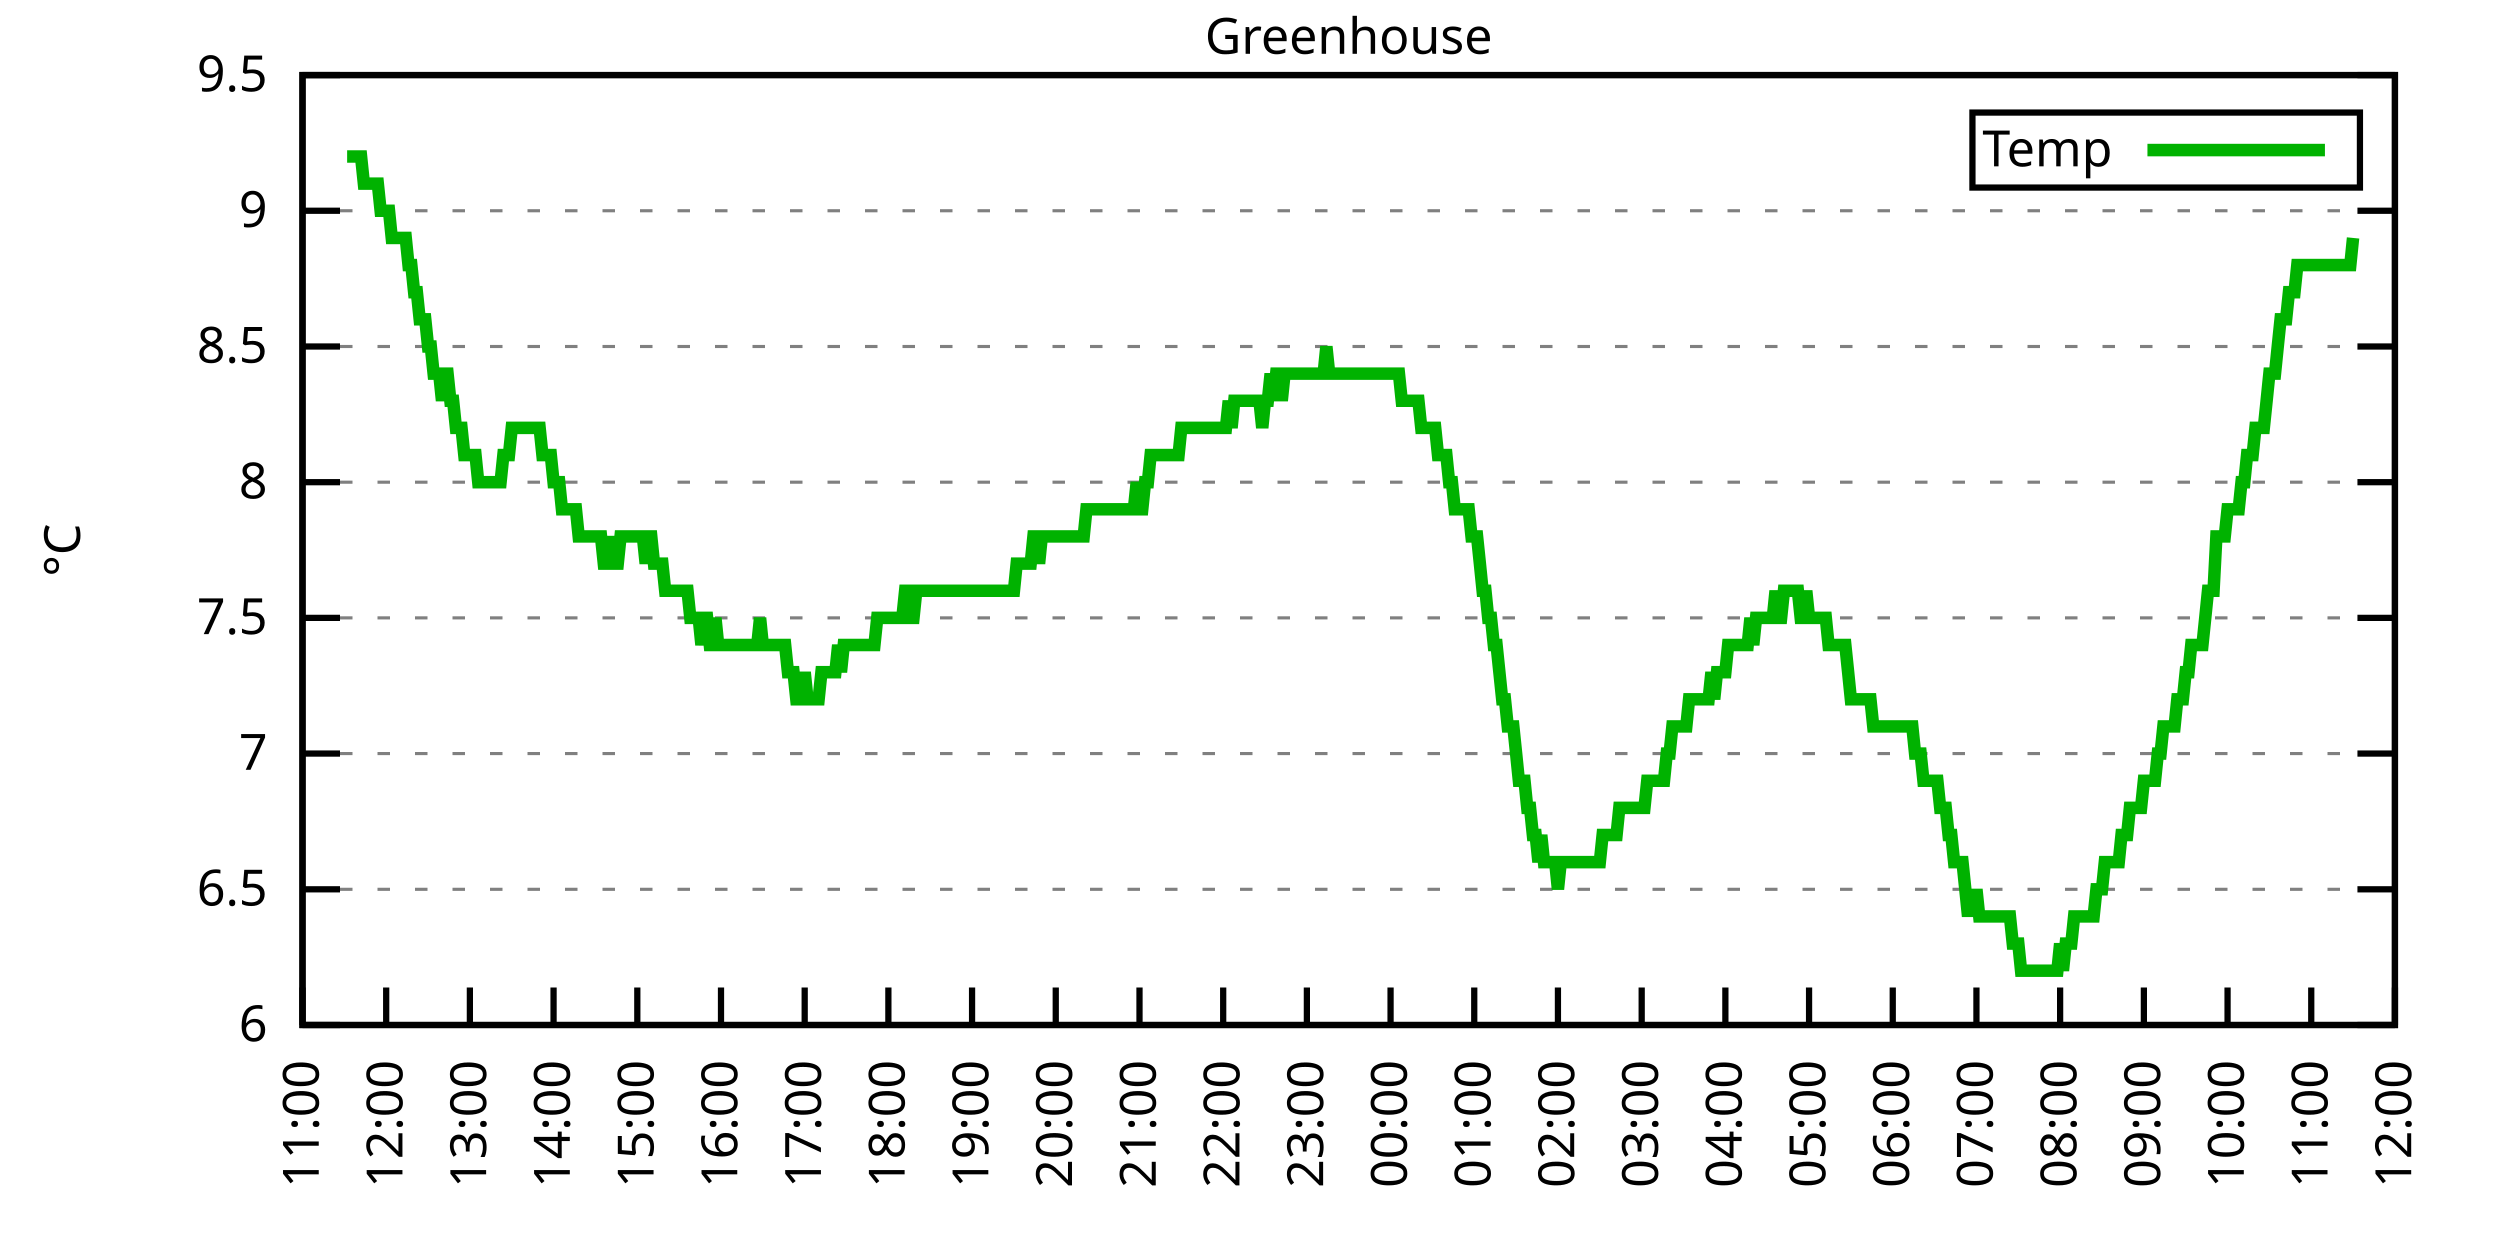
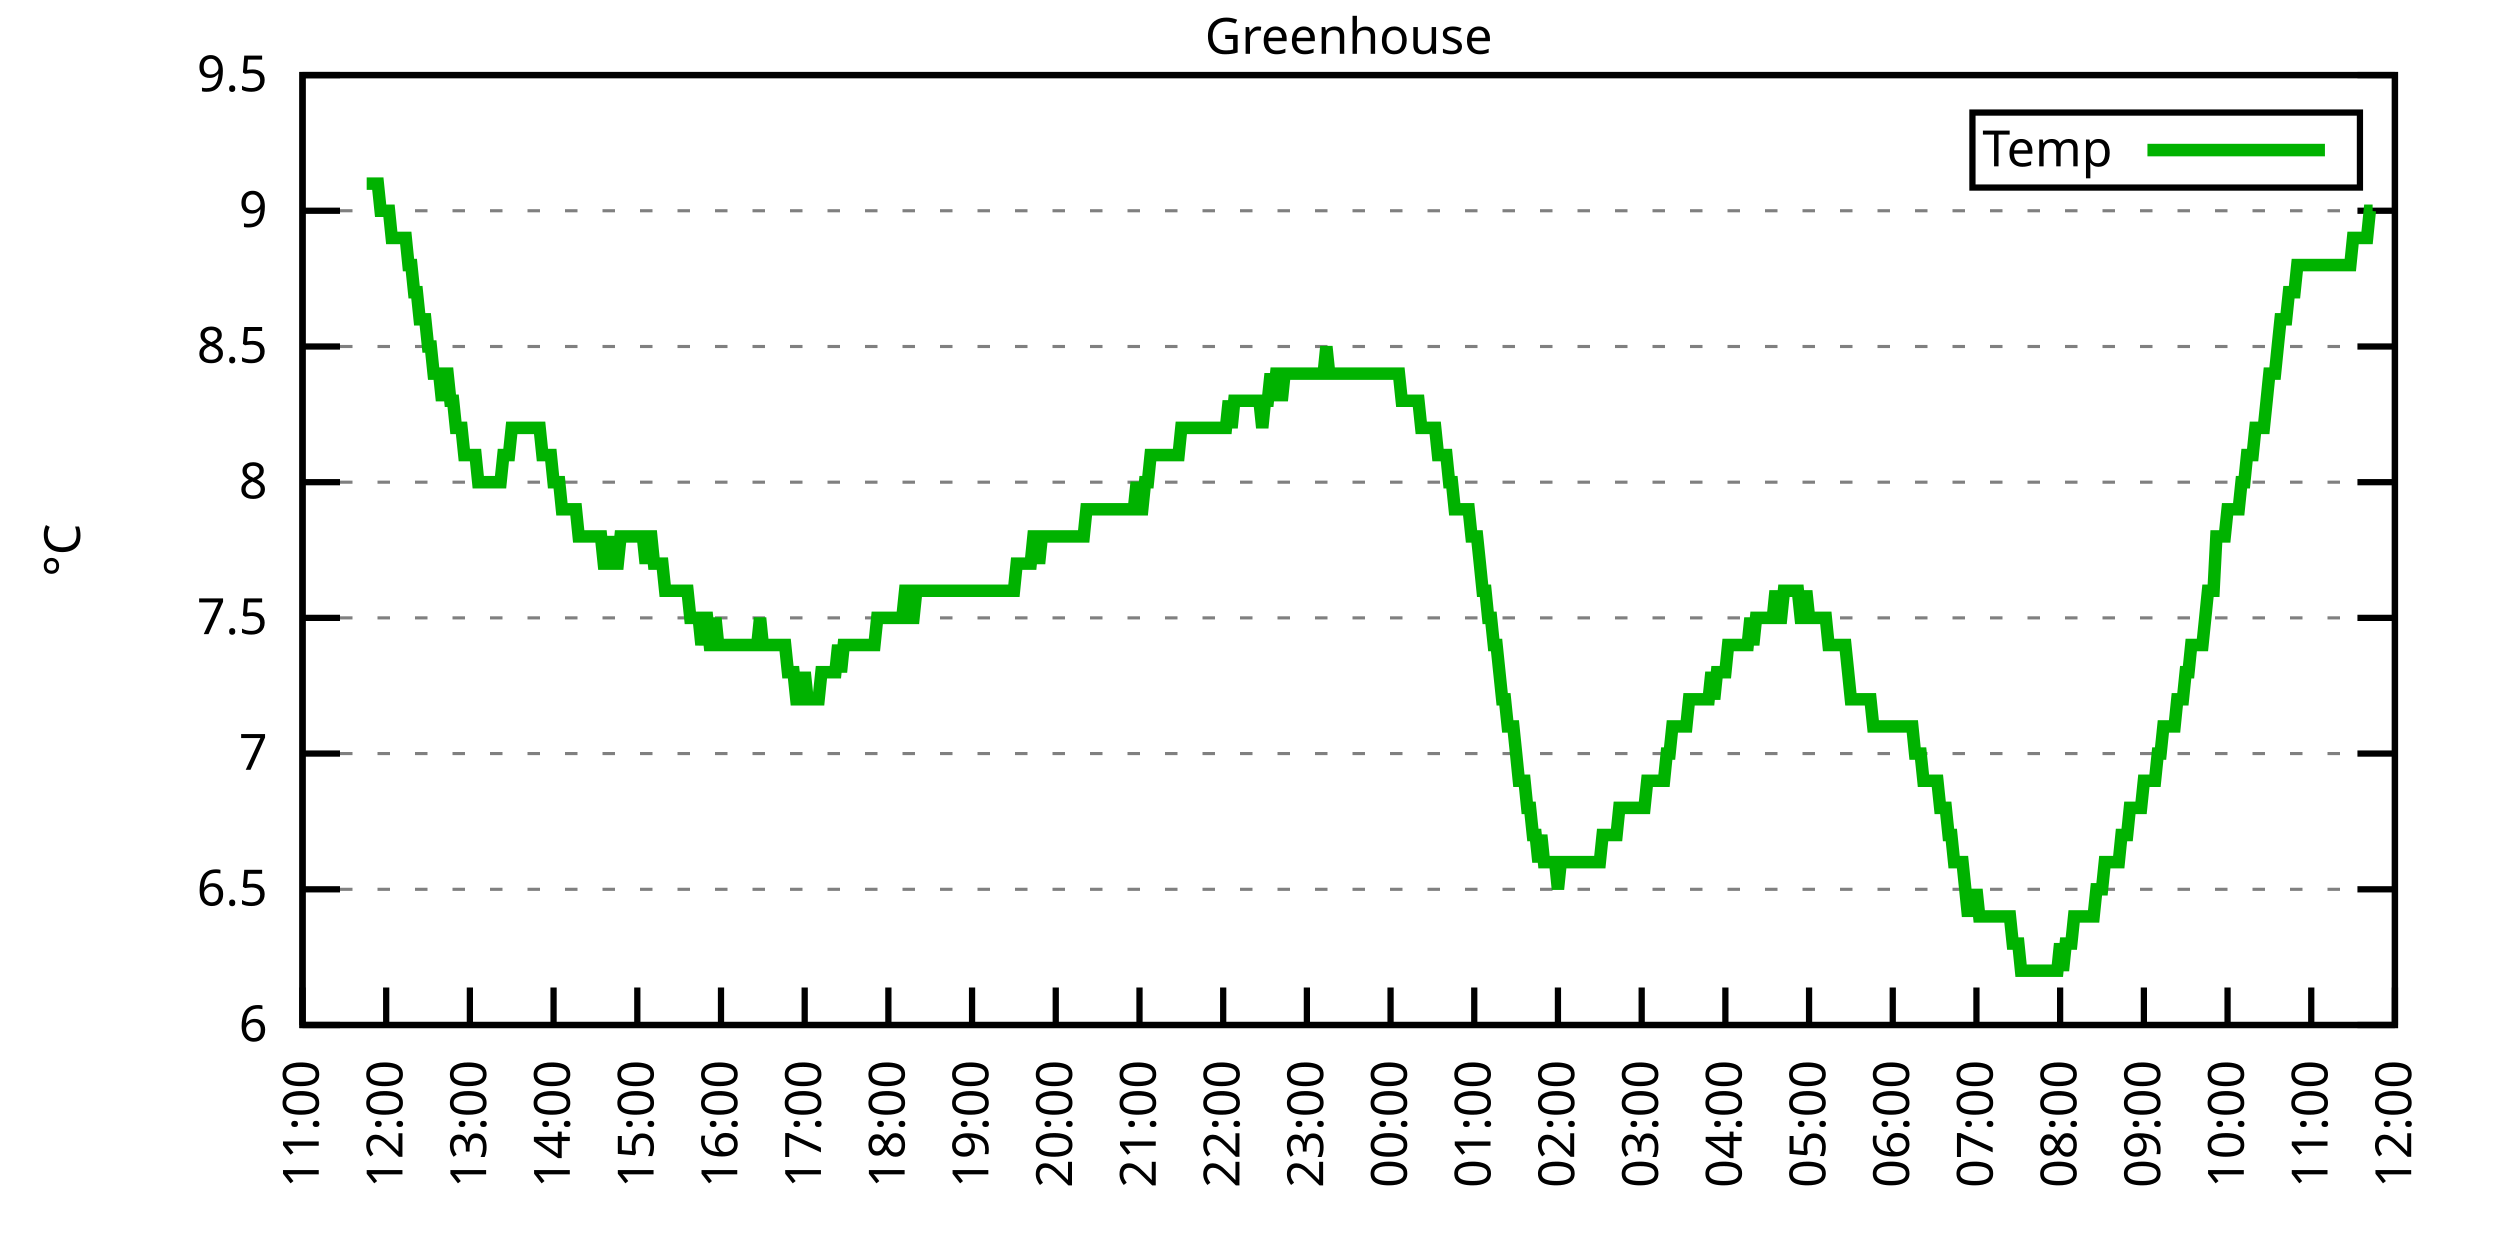
<svg xmlns="http://www.w3.org/2000/svg" xmlns:xlink="http://www.w3.org/1999/xlink" width="400" height="200" viewBox="0 0 400 200">
  <g id="gnuplot_canvas">
    <rect x="0" y="0" width="400" height="200" fill="none" />
    <defs>
      <circle id="gpDot" r="0.5" stroke-width="0.5" stroke="currentColor" />
      <path id="gpPt0" stroke-width="0.333" stroke="currentColor" d="M-1,0 h2 M0,-1 v2" />
      <path id="gpPt1" stroke-width="0.333" stroke="currentColor" d="M-1,-1 L1,1 M1,-1 L-1,1" />
      <path id="gpPt2" stroke-width="0.333" stroke="currentColor" d="M-1,0 L1,0 M0,-1 L0,1 M-1,-1 L1,1 M-1,1 L1,-1" />
      <rect id="gpPt3" stroke-width="0.333" stroke="currentColor" x="-1" y="-1" width="2" height="2" />
      <rect id="gpPt4" stroke-width="0.333" stroke="currentColor" fill="currentColor" x="-1" y="-1" width="2" height="2" />
      <circle id="gpPt5" stroke-width="0.333" stroke="currentColor" cx="0" cy="0" r="1" />
      <use xlink:href="#gpPt5" id="gpPt6" fill="currentColor" stroke="none" />
      <path id="gpPt7" stroke-width="0.333" stroke="currentColor" d="M0,-1.33 L-1.33,0.67 L1.33,0.67 z" />
      <use xlink:href="#gpPt7" id="gpPt8" fill="currentColor" stroke="none" />
      <use xlink:href="#gpPt7" id="gpPt9" stroke="currentColor" transform="rotate(180)" />
      <use xlink:href="#gpPt9" id="gpPt10" fill="currentColor" stroke="none" />
      <use xlink:href="#gpPt3" id="gpPt11" stroke="currentColor" transform="rotate(45)" />
      <use xlink:href="#gpPt11" id="gpPt12" fill="currentColor" stroke="none" />
      <path id="gpPt13" stroke-width="0.333" stroke="currentColor" d="M0,1.330 L1.265,0.411 L0.782,-1.067 L-0.782,-1.076 L-1.265,0.411 z" />
      <use xlink:href="#gpPt13" id="gpPt14" fill="currentColor" stroke="none" />
      <filter id="textbox" filterUnits="objectBoundingBox" x="0" y="0" height="1" width="1">
        <feFlood flood-color="white" flood-opacity="1" result="bgnd" />
        <feComposite in="SourceGraphic" in2="bgnd" operator="atop" />
      </filter>
      <filter id="greybox" filterUnits="objectBoundingBox" x="0" y="0" height="1" width="1">
        <feFlood flood-color="lightgrey" flood-opacity="1" result="grey" />
        <feComposite in="SourceGraphic" in2="grey" operator="atop" />
      </filter>
    </defs>
    <g fill="none" color="white" stroke="currentColor" stroke-width="1.00" stroke-linecap="butt" stroke-linejoin="miter">
</g>
    <g fill="none" color="black" stroke="currentColor" stroke-width="1.00" stroke-linecap="butt" stroke-linejoin="miter">
      <g stroke="none" shape-rendering="crispEdges">
        <polygon fill="rgb(255, 255, 255)" points="48.40,164.00 383.18,164.00 383.18,12.02 48.40,12.02 " />
      </g>
    </g>
    <g fill="none" color="black" stroke="currentColor" stroke-width="1.00" stroke-linecap="butt" stroke-linejoin="miter">
</g>
    <g fill="none" color="black" stroke="black" stroke-width="0.50" stroke-linecap="butt" stroke-linejoin="miter">
</g>
    <g fill="none" color="gray" stroke="currentColor" stroke-width="0.50" stroke-linecap="butt" stroke-linejoin="miter">
      <path stroke="gray" stroke-dasharray="2,4" class="gridline" d="M48.40,164.00 L383.19,164.00  " />
    </g>
    <g fill="none" color="gray" stroke="gray" stroke-width="1.00" stroke-linecap="butt" stroke-linejoin="miter">
</g>
    <g fill="none" color="black" stroke="currentColor" stroke-width="1.00" stroke-linecap="butt" stroke-linejoin="miter">
      <path stroke="black" d="M48.40,164.00 L54.40,164.00 M383.19,164.00 L377.19,164.00  " />
      <g transform="translate(42.80,166.60)" stroke="none" fill="black" font-family="Sans" font-size="8.00" text-anchor="end">
        <text>
          <tspan font-family="Sans"> 6</tspan>
        </text>
      </g>
    </g>
    <g fill="none" color="black" stroke="currentColor" stroke-width="1.00" stroke-linecap="butt" stroke-linejoin="miter">
</g>
    <g fill="none" color="black" stroke="black" stroke-width="0.50" stroke-linecap="butt" stroke-linejoin="miter">
</g>
    <g fill="none" color="gray" stroke="currentColor" stroke-width="0.50" stroke-linecap="butt" stroke-linejoin="miter">
      <path stroke="gray" stroke-dasharray="2,4" class="gridline" d="M48.40,142.29 L383.19,142.29  " />
    </g>
    <g fill="none" color="gray" stroke="gray" stroke-width="1.00" stroke-linecap="butt" stroke-linejoin="miter">
</g>
    <g fill="none" color="black" stroke="currentColor" stroke-width="1.00" stroke-linecap="butt" stroke-linejoin="miter">
      <path stroke="black" d="M48.40,142.29 L54.40,142.29 M383.19,142.29 L377.19,142.29  " />
      <g transform="translate(42.80,144.89)" stroke="none" fill="black" font-family="Sans" font-size="8.00" text-anchor="end">
        <text>
          <tspan font-family="Sans"> 6.5</tspan>
        </text>
      </g>
    </g>
    <g fill="none" color="black" stroke="currentColor" stroke-width="1.00" stroke-linecap="butt" stroke-linejoin="miter">
</g>
    <g fill="none" color="black" stroke="black" stroke-width="0.50" stroke-linecap="butt" stroke-linejoin="miter">
</g>
    <g fill="none" color="gray" stroke="currentColor" stroke-width="0.50" stroke-linecap="butt" stroke-linejoin="miter">
      <path stroke="gray" stroke-dasharray="2,4" class="gridline" d="M48.40,120.57 L383.19,120.57  " />
    </g>
    <g fill="none" color="gray" stroke="gray" stroke-width="1.00" stroke-linecap="butt" stroke-linejoin="miter">
</g>
    <g fill="none" color="black" stroke="currentColor" stroke-width="1.00" stroke-linecap="butt" stroke-linejoin="miter">
      <path stroke="black" d="M48.40,120.57 L54.40,120.57 M383.19,120.57 L377.19,120.57  " />
      <g transform="translate(42.80,123.17)" stroke="none" fill="black" font-family="Sans" font-size="8.00" text-anchor="end">
        <text>
          <tspan font-family="Sans"> 7</tspan>
        </text>
      </g>
    </g>
    <g fill="none" color="black" stroke="currentColor" stroke-width="1.00" stroke-linecap="butt" stroke-linejoin="miter">
</g>
    <g fill="none" color="black" stroke="black" stroke-width="0.50" stroke-linecap="butt" stroke-linejoin="miter">
</g>
    <g fill="none" color="gray" stroke="currentColor" stroke-width="0.50" stroke-linecap="butt" stroke-linejoin="miter">
      <path stroke="gray" stroke-dasharray="2,4" class="gridline" d="M48.40,98.86 L383.19,98.86  " />
    </g>
    <g fill="none" color="gray" stroke="gray" stroke-width="1.00" stroke-linecap="butt" stroke-linejoin="miter">
</g>
    <g fill="none" color="black" stroke="currentColor" stroke-width="1.00" stroke-linecap="butt" stroke-linejoin="miter">
      <path stroke="black" d="M48.40,98.86 L54.40,98.86 M383.19,98.86 L377.19,98.86  " />
      <g transform="translate(42.80,101.46)" stroke="none" fill="black" font-family="Sans" font-size="8.00" text-anchor="end">
        <text>
          <tspan font-family="Sans"> 7.5</tspan>
        </text>
      </g>
    </g>
    <g fill="none" color="black" stroke="currentColor" stroke-width="1.00" stroke-linecap="butt" stroke-linejoin="miter">
</g>
    <g fill="none" color="black" stroke="black" stroke-width="0.50" stroke-linecap="butt" stroke-linejoin="miter">
</g>
    <g fill="none" color="gray" stroke="currentColor" stroke-width="0.50" stroke-linecap="butt" stroke-linejoin="miter">
      <path stroke="gray" stroke-dasharray="2,4" class="gridline" d="M48.40,77.15 L383.19,77.15  " />
    </g>
    <g fill="none" color="gray" stroke="gray" stroke-width="1.00" stroke-linecap="butt" stroke-linejoin="miter">
</g>
    <g fill="none" color="black" stroke="currentColor" stroke-width="1.00" stroke-linecap="butt" stroke-linejoin="miter">
      <path stroke="black" d="M48.40,77.15 L54.40,77.15 M383.19,77.15 L377.19,77.15  " />
      <g transform="translate(42.80,79.75)" stroke="none" fill="black" font-family="Sans" font-size="8.00" text-anchor="end">
        <text>
          <tspan font-family="Sans"> 8</tspan>
        </text>
      </g>
    </g>
    <g fill="none" color="black" stroke="currentColor" stroke-width="1.00" stroke-linecap="butt" stroke-linejoin="miter">
</g>
    <g fill="none" color="black" stroke="black" stroke-width="0.50" stroke-linecap="butt" stroke-linejoin="miter">
</g>
    <g fill="none" color="gray" stroke="currentColor" stroke-width="0.50" stroke-linecap="butt" stroke-linejoin="miter">
      <path stroke="gray" stroke-dasharray="2,4" class="gridline" d="M48.40,55.44 L383.19,55.44  " />
    </g>
    <g fill="none" color="gray" stroke="gray" stroke-width="1.00" stroke-linecap="butt" stroke-linejoin="miter">
</g>
    <g fill="none" color="black" stroke="currentColor" stroke-width="1.00" stroke-linecap="butt" stroke-linejoin="miter">
      <path stroke="black" d="M48.40,55.44 L54.40,55.44 M383.19,55.44 L377.19,55.44  " />
      <g transform="translate(42.80,58.04)" stroke="none" fill="black" font-family="Sans" font-size="8.00" text-anchor="end">
        <text>
          <tspan font-family="Sans"> 8.5</tspan>
        </text>
      </g>
    </g>
    <g fill="none" color="black" stroke="currentColor" stroke-width="1.00" stroke-linecap="butt" stroke-linejoin="miter">
</g>
    <g fill="none" color="black" stroke="black" stroke-width="0.50" stroke-linecap="butt" stroke-linejoin="miter">
</g>
    <g fill="none" color="gray" stroke="currentColor" stroke-width="0.50" stroke-linecap="butt" stroke-linejoin="miter">
      <path stroke="gray" stroke-dasharray="2,4" class="gridline" d="M48.40,33.72 L383.19,33.72  " />
    </g>
    <g fill="none" color="gray" stroke="gray" stroke-width="1.00" stroke-linecap="butt" stroke-linejoin="miter">
</g>
    <g fill="none" color="black" stroke="currentColor" stroke-width="1.00" stroke-linecap="butt" stroke-linejoin="miter">
      <path stroke="black" d="M48.40,33.72 L54.40,33.72 M383.19,33.72 L377.19,33.72  " />
      <g transform="translate(42.80,36.32)" stroke="none" fill="black" font-family="Sans" font-size="8.00" text-anchor="end">
        <text>
          <tspan font-family="Sans"> 9</tspan>
        </text>
      </g>
    </g>
    <g fill="none" color="black" stroke="currentColor" stroke-width="1.00" stroke-linecap="butt" stroke-linejoin="miter">
</g>
    <g fill="none" color="black" stroke="black" stroke-width="0.50" stroke-linecap="butt" stroke-linejoin="miter">
</g>
    <g fill="none" color="gray" stroke="currentColor" stroke-width="0.50" stroke-linecap="butt" stroke-linejoin="miter">
      <path stroke="gray" stroke-dasharray="2,4" class="gridline" d="M48.40,12.01 L383.19,12.01  " />
    </g>
    <g fill="none" color="gray" stroke="gray" stroke-width="1.00" stroke-linecap="butt" stroke-linejoin="miter">
</g>
    <g fill="none" color="black" stroke="currentColor" stroke-width="1.00" stroke-linecap="butt" stroke-linejoin="miter">
      <path stroke="black" d="M48.40,12.01 L54.40,12.01 M383.19,12.01 L377.19,12.01  " />
      <g transform="translate(42.80,14.61)" stroke="none" fill="black" font-family="Sans" font-size="8.00" text-anchor="end">
        <text>
          <tspan font-family="Sans"> 9.5</tspan>
        </text>
      </g>
    </g>
    <g fill="none" color="black" stroke="currentColor" stroke-width="1.00" stroke-linecap="butt" stroke-linejoin="miter">
      <path stroke="black" d="M48.40,164.00 L48.40,158.00  " />
      <g transform="translate(51.00,169.60) rotate(270.00)" stroke="none" fill="black" font-family="Sans" font-size="8.00" text-anchor="end">
        <text>
          <tspan font-family="Sans">11:00</tspan>
        </text>
      </g>
    </g>
    <g fill="none" color="black" stroke="currentColor" stroke-width="1.00" stroke-linecap="butt" stroke-linejoin="miter">
      <path stroke="black" d="M61.79,164.00 L61.79,158.00  " />
      <g transform="translate(64.39,169.60) rotate(270.00)" stroke="none" fill="black" font-family="Sans" font-size="8.00" text-anchor="end">
        <text>
          <tspan font-family="Sans">12:00</tspan>
        </text>
      </g>
    </g>
    <g fill="none" color="black" stroke="currentColor" stroke-width="1.00" stroke-linecap="butt" stroke-linejoin="miter">
      <path stroke="black" d="M75.18,164.00 L75.18,158.00  " />
      <g transform="translate(77.78,169.60) rotate(270.00)" stroke="none" fill="black" font-family="Sans" font-size="8.00" text-anchor="end">
        <text>
          <tspan font-family="Sans">13:00</tspan>
        </text>
      </g>
    </g>
    <g fill="none" color="black" stroke="currentColor" stroke-width="1.00" stroke-linecap="butt" stroke-linejoin="miter">
      <path stroke="black" d="M88.57,164.00 L88.57,158.00  " />
      <g transform="translate(91.17,169.60) rotate(270.00)" stroke="none" fill="black" font-family="Sans" font-size="8.00" text-anchor="end">
        <text>
          <tspan font-family="Sans">14:00</tspan>
        </text>
      </g>
    </g>
    <g fill="none" color="black" stroke="currentColor" stroke-width="1.00" stroke-linecap="butt" stroke-linejoin="miter">
      <path stroke="black" d="M101.97,164.00 L101.97,158.00  " />
      <g transform="translate(104.57,169.60) rotate(270.00)" stroke="none" fill="black" font-family="Sans" font-size="8.00" text-anchor="end">
        <text>
          <tspan font-family="Sans">15:00</tspan>
        </text>
      </g>
    </g>
    <g fill="none" color="black" stroke="currentColor" stroke-width="1.00" stroke-linecap="butt" stroke-linejoin="miter">
      <path stroke="black" d="M115.36,164.00 L115.36,158.00  " />
      <g transform="translate(117.96,169.60) rotate(270.00)" stroke="none" fill="black" font-family="Sans" font-size="8.00" text-anchor="end">
        <text>
          <tspan font-family="Sans">16:00</tspan>
        </text>
      </g>
    </g>
    <g fill="none" color="black" stroke="currentColor" stroke-width="1.00" stroke-linecap="butt" stroke-linejoin="miter">
      <path stroke="black" d="M128.75,164.00 L128.75,158.00  " />
      <g transform="translate(131.35,169.60) rotate(270.00)" stroke="none" fill="black" font-family="Sans" font-size="8.00" text-anchor="end">
        <text>
          <tspan font-family="Sans">17:00</tspan>
        </text>
      </g>
    </g>
    <g fill="none" color="black" stroke="currentColor" stroke-width="1.00" stroke-linecap="butt" stroke-linejoin="miter">
      <path stroke="black" d="M142.14,164.00 L142.14,158.00  " />
      <g transform="translate(144.74,169.60) rotate(270.00)" stroke="none" fill="black" font-family="Sans" font-size="8.00" text-anchor="end">
        <text>
          <tspan font-family="Sans">18:00</tspan>
        </text>
      </g>
    </g>
    <g fill="none" color="black" stroke="currentColor" stroke-width="1.00" stroke-linecap="butt" stroke-linejoin="miter">
      <path stroke="black" d="M155.53,164.00 L155.53,158.00  " />
      <g transform="translate(158.13,169.60) rotate(270.00)" stroke="none" fill="black" font-family="Sans" font-size="8.00" text-anchor="end">
        <text>
          <tspan font-family="Sans">19:00</tspan>
        </text>
      </g>
    </g>
    <g fill="none" color="black" stroke="currentColor" stroke-width="1.00" stroke-linecap="butt" stroke-linejoin="miter">
      <path stroke="black" d="M168.92,164.00 L168.92,158.00  " />
      <g transform="translate(171.52,169.60) rotate(270.00)" stroke="none" fill="black" font-family="Sans" font-size="8.00" text-anchor="end">
        <text>
          <tspan font-family="Sans">20:00</tspan>
        </text>
      </g>
    </g>
    <g fill="none" color="black" stroke="currentColor" stroke-width="1.00" stroke-linecap="butt" stroke-linejoin="miter">
      <path stroke="black" d="M182.32,164.00 L182.32,158.00  " />
      <g transform="translate(184.92,169.60) rotate(270.00)" stroke="none" fill="black" font-family="Sans" font-size="8.00" text-anchor="end">
        <text>
          <tspan font-family="Sans">21:00</tspan>
        </text>
      </g>
    </g>
    <g fill="none" color="black" stroke="currentColor" stroke-width="1.00" stroke-linecap="butt" stroke-linejoin="miter">
      <path stroke="black" d="M195.71,164.00 L195.71,158.00  " />
      <g transform="translate(198.31,169.60) rotate(270.00)" stroke="none" fill="black" font-family="Sans" font-size="8.00" text-anchor="end">
        <text>
          <tspan font-family="Sans">22:00</tspan>
        </text>
      </g>
    </g>
    <g fill="none" color="black" stroke="currentColor" stroke-width="1.00" stroke-linecap="butt" stroke-linejoin="miter">
      <path stroke="black" d="M209.10,164.00 L209.10,158.00  " />
      <g transform="translate(211.70,169.60) rotate(270.00)" stroke="none" fill="black" font-family="Sans" font-size="8.00" text-anchor="end">
        <text>
          <tspan font-family="Sans">23:00</tspan>
        </text>
      </g>
    </g>
    <g fill="none" color="black" stroke="currentColor" stroke-width="1.00" stroke-linecap="butt" stroke-linejoin="miter">
      <path stroke="black" d="M222.49,164.00 L222.49,158.00  " />
      <g transform="translate(225.09,169.60) rotate(270.00)" stroke="none" fill="black" font-family="Sans" font-size="8.00" text-anchor="end">
        <text>
          <tspan font-family="Sans">00:00</tspan>
        </text>
      </g>
    </g>
    <g fill="none" color="black" stroke="currentColor" stroke-width="1.00" stroke-linecap="butt" stroke-linejoin="miter">
      <path stroke="black" d="M235.88,164.00 L235.88,158.00  " />
      <g transform="translate(238.48,169.60) rotate(270.00)" stroke="none" fill="black" font-family="Sans" font-size="8.00" text-anchor="end">
        <text>
          <tspan font-family="Sans">01:00</tspan>
        </text>
      </g>
    </g>
    <g fill="none" color="black" stroke="currentColor" stroke-width="1.00" stroke-linecap="butt" stroke-linejoin="miter">
      <path stroke="black" d="M249.27,164.00 L249.27,158.00  " />
      <g transform="translate(251.87,169.60) rotate(270.00)" stroke="none" fill="black" font-family="Sans" font-size="8.00" text-anchor="end">
        <text>
          <tspan font-family="Sans">02:00</tspan>
        </text>
      </g>
    </g>
    <g fill="none" color="black" stroke="currentColor" stroke-width="1.00" stroke-linecap="butt" stroke-linejoin="miter">
      <path stroke="black" d="M262.67,164.00 L262.67,158.00  " />
      <g transform="translate(265.27,169.60) rotate(270.00)" stroke="none" fill="black" font-family="Sans" font-size="8.00" text-anchor="end">
        <text>
          <tspan font-family="Sans">03:00</tspan>
        </text>
      </g>
    </g>
    <g fill="none" color="black" stroke="currentColor" stroke-width="1.00" stroke-linecap="butt" stroke-linejoin="miter">
      <path stroke="black" d="M276.06,164.00 L276.06,158.00  " />
      <g transform="translate(278.66,169.60) rotate(270.00)" stroke="none" fill="black" font-family="Sans" font-size="8.00" text-anchor="end">
        <text>
          <tspan font-family="Sans">04:00</tspan>
        </text>
      </g>
    </g>
    <g fill="none" color="black" stroke="currentColor" stroke-width="1.00" stroke-linecap="butt" stroke-linejoin="miter">
      <path stroke="black" d="M289.45,164.00 L289.45,158.00  " />
      <g transform="translate(292.05,169.60) rotate(270.00)" stroke="none" fill="black" font-family="Sans" font-size="8.00" text-anchor="end">
        <text>
          <tspan font-family="Sans">05:00</tspan>
        </text>
      </g>
    </g>
    <g fill="none" color="black" stroke="currentColor" stroke-width="1.00" stroke-linecap="butt" stroke-linejoin="miter">
      <path stroke="black" d="M302.84,164.00 L302.84,158.00  " />
      <g transform="translate(305.44,169.60) rotate(270.00)" stroke="none" fill="black" font-family="Sans" font-size="8.00" text-anchor="end">
        <text>
          <tspan font-family="Sans">06:00</tspan>
        </text>
      </g>
    </g>
    <g fill="none" color="black" stroke="currentColor" stroke-width="1.00" stroke-linecap="butt" stroke-linejoin="miter">
      <path stroke="black" d="M316.23,164.00 L316.23,158.00  " />
      <g transform="translate(318.83,169.60) rotate(270.00)" stroke="none" fill="black" font-family="Sans" font-size="8.00" text-anchor="end">
        <text>
          <tspan font-family="Sans">07:00</tspan>
        </text>
      </g>
    </g>
    <g fill="none" color="black" stroke="currentColor" stroke-width="1.00" stroke-linecap="butt" stroke-linejoin="miter">
      <path stroke="black" d="M329.62,164.00 L329.62,158.00  " />
      <g transform="translate(332.22,169.60) rotate(270.00)" stroke="none" fill="black" font-family="Sans" font-size="8.00" text-anchor="end">
        <text>
          <tspan font-family="Sans">08:00</tspan>
        </text>
      </g>
    </g>
    <g fill="none" color="black" stroke="currentColor" stroke-width="1.00" stroke-linecap="butt" stroke-linejoin="miter">
      <path stroke="black" d="M343.02,164.00 L343.02,158.00  " />
      <g transform="translate(345.62,169.60) rotate(270.00)" stroke="none" fill="black" font-family="Sans" font-size="8.00" text-anchor="end">
        <text>
          <tspan font-family="Sans">09:00</tspan>
        </text>
      </g>
    </g>
    <g fill="none" color="black" stroke="currentColor" stroke-width="1.00" stroke-linecap="butt" stroke-linejoin="miter">
      <path stroke="black" d="M356.41,164.00 L356.41,158.00  " />
      <g transform="translate(359.01,169.60) rotate(270.00)" stroke="none" fill="black" font-family="Sans" font-size="8.00" text-anchor="end">
        <text>
          <tspan font-family="Sans">10:00</tspan>
        </text>
      </g>
    </g>
    <g fill="none" color="black" stroke="currentColor" stroke-width="1.00" stroke-linecap="butt" stroke-linejoin="miter">
      <path stroke="black" d="M369.80,164.00 L369.80,158.00  " />
      <g transform="translate(372.40,169.60) rotate(270.00)" stroke="none" fill="black" font-family="Sans" font-size="8.00" text-anchor="end">
        <text>
          <tspan font-family="Sans">11:00</tspan>
        </text>
      </g>
    </g>
    <g fill="none" color="black" stroke="currentColor" stroke-width="1.00" stroke-linecap="butt" stroke-linejoin="miter">
      <path stroke="black" d="M383.19,164.00 L383.19,158.00  " />
      <g transform="translate(385.79,169.60) rotate(270.00)" stroke="none" fill="black" font-family="Sans" font-size="8.00" text-anchor="end">
        <text>
          <tspan font-family="Sans">12:00</tspan>
        </text>
      </g>
    </g>
    <g fill="none" color="black" stroke="currentColor" stroke-width="1.00" stroke-linecap="butt" stroke-linejoin="miter">
</g>
    <g fill="none" color="black" stroke="currentColor" stroke-width="1.00" stroke-linecap="butt" stroke-linejoin="miter">
      <path stroke="black" d="M48.40,12.01 L48.40,164.00 L383.19,164.00 L383.19,12.01 L48.40,12.01 Z  " />
    </g>
    <g fill="none" color="black" stroke="currentColor" stroke-width="1.00" stroke-linecap="butt" stroke-linejoin="miter">
</g>
    <g fill="none" color="black" stroke="currentColor" stroke-width="1.00" stroke-linecap="butt" stroke-linejoin="miter">
      <path stroke="black" d="M315.59,30.01 L315.59,18.01 L377.59,18.01 L377.59,30.01 L315.59,30.01 Z  " />
    </g>
    <g id="Greenhouse_plot_1">
      <g fill="none" color="white" stroke="black" stroke-width="2.00" stroke-linecap="butt" stroke-linejoin="miter">
</g>
      <g fill="none" color="black" stroke="currentColor" stroke-width="2.00" stroke-linecap="butt" stroke-linejoin="miter">
        <g transform="translate(337.99,26.61)" stroke="none" fill="black" font-family="Sans" font-size="8.00" text-anchor="end">
          <text>
            <tspan font-family="Sans">Temp</tspan>
          </text>
        </g>
      </g>
      <g fill="none" color="black" stroke="currentColor" stroke-width="2.00" stroke-linecap="butt" stroke-linejoin="miter">
-         <path stroke="rgb(  0, 178,   0)" d="M343.59,24.01 L371.99,24.01 M55.54,25.04 L55.99,25.04 L56.43,25.04 L56.88,25.04 L57.33,25.04 L57.77,25.04   L58.22,29.38 L58.67,29.38 L59.11,29.38 L59.56,29.38 L60.01,29.38 L60.45,29.38 L60.90,33.72 L61.35,33.72   L61.79,33.72 L62.24,33.72 L62.68,38.07 L63.13,38.07 L63.58,38.07 L64.02,38.07 L64.47,38.07 L64.92,38.07   L65.36,42.41 L65.81,42.41 L66.26,46.75 L66.70,46.75 L67.15,51.09 L67.59,51.09 L68.04,51.09 L68.49,55.44   L68.93,55.44 L69.38,59.78 L69.83,59.78 L70.27,59.78 L70.72,64.12 L71.17,59.78 L71.61,59.78 L72.06,64.12   L72.50,64.12 L72.95,68.46 L73.40,68.46 L73.84,68.46 L74.29,72.81 L74.74,72.81 L75.18,72.81 L75.63,72.81   L76.08,72.81 L76.52,77.15 L76.97,77.15 L77.42,77.15 L77.86,77.15 L78.31,77.15 L78.75,77.15 L79.20,77.15   L79.65,77.15 L80.09,77.15 L80.54,72.81 L80.99,72.81 L81.43,72.81 L81.88,68.46 L82.33,68.46 L82.77,68.46   L83.22,68.46 L83.66,68.46 L84.11,68.46 L84.56,68.46 L85.00,68.46 L85.45,68.46 L85.90,68.46 L86.34,68.46   L86.79,72.81 L87.24,72.81 L87.68,72.81 L88.13,72.81 L88.57,77.15 L89.02,77.15 L89.47,77.15 L89.91,81.49   L90.36,81.49 L90.81,81.49 L91.25,81.49 L91.70,81.49 L92.15,81.49 L92.59,85.83 L93.04,85.83 L93.49,85.83   L93.93,85.83 L94.38,85.83 L94.82,85.83 L95.27,85.83 L95.72,85.83 L96.16,85.83 L96.61,90.18 L97.06,90.18   L97.50,85.83 L97.95,90.18 L98.40,90.18 L98.84,90.18 L99.29,85.83 L99.73,85.83 L100.18,85.83 L100.63,85.83   L101.07,85.83 L101.52,85.83 L101.97,85.83 L102.41,85.83 L102.86,85.83 L103.31,90.18 L103.75,85.83 L104.20,85.83   L104.64,90.18 L105.09,90.18 L105.54,90.18 L105.98,90.18 L106.43,94.52 L106.88,94.52 L107.32,94.52 L107.77,94.52   L108.22,94.52 L108.66,94.52 L109.11,94.52 L109.55,94.52 L110.00,94.52 L110.45,98.86 L110.89,98.86 L111.34,98.86   L111.79,98.86 L112.23,103.20 L112.68,98.86 L113.13,98.86 L113.57,103.20 L114.02,103.20 L114.47,98.86 L114.91,103.20   L115.36,103.20 L115.80,103.20 L116.25,103.20 L116.70,103.20 L117.14,103.20 L117.59,103.20 L118.04,103.20 L118.48,103.20   L118.93,103.20 L119.38,103.20 L119.82,103.20 L120.27,103.20 L120.71,103.20 L121.16,103.20 L121.61,98.86 L122.05,103.20   L122.50,103.20 L122.95,103.20 L123.39,103.20 L123.84,103.20 L124.29,103.20 L124.73,103.20 L125.18,103.20 L125.62,103.20   L126.07,107.55 L126.52,107.55 L126.96,107.55 L127.41,111.89 L127.86,111.89 L128.30,111.89 L128.75,107.55 L129.20,111.89   L129.64,111.89 L130.09,111.89 L130.54,111.89 L130.98,111.89 L131.43,107.55 L131.87,107.55 L132.32,107.55 L132.77,107.55   L133.21,107.55 L133.66,107.55 L134.11,103.20 L134.55,107.55 L135.00,103.20 L135.45,103.20 L135.89,103.20 L136.34,103.20   L136.78,103.20 L137.23,103.20 L137.68,103.20 L138.12,103.20 L138.57,103.20 L139.02,103.20 L139.46,103.20 L139.91,103.20   L140.36,98.86 L140.80,98.86 L141.25,98.86 L141.69,98.86 L142.14,98.86 L142.59,98.86 L143.03,98.86 L143.48,98.86   L143.93,98.86 L144.37,98.86 L144.82,94.52 L145.27,94.52 L145.71,98.86 L146.16,98.86 L146.61,94.52 L147.05,94.52   L147.50,94.52 L147.94,94.52 L148.39,94.52 L148.84,94.52 L149.28,94.52 L149.73,94.52 L150.18,94.52 L150.62,94.52   L151.07,94.52 L151.52,94.52 L151.96,94.52 L152.41,94.52 L152.85,94.52 L153.30,94.52 L153.75,94.52 L154.19,94.52   L154.64,94.52 L155.09,94.52 L155.53,94.52 L155.98,94.52 L156.43,94.52 L156.87,94.52 L157.32,94.52 L157.76,94.52   L158.21,94.52 L158.66,94.52 L159.10,94.52 L159.55,94.52 L160.00,94.52 L160.44,94.52 L160.89,94.52 L161.34,94.52   L161.78,94.52 L162.23,94.52 L162.67,90.18 L163.12,90.18 L163.57,90.18 L164.01,90.18 L164.46,90.18 L164.91,90.18   L165.35,85.83 L165.80,85.83 L166.25,90.18 L166.69,85.83 L167.14,85.83 L167.59,85.83 L168.03,85.83 L168.48,85.83   L168.92,85.83 L169.37,85.83 L169.82,85.83 L170.26,85.83 L170.71,85.83 L171.16,85.83 L171.60,85.83 L172.05,85.83   L172.50,85.83 L172.94,85.83 L173.39,85.83 L173.83,81.49 L174.28,81.49 L174.73,81.49 L175.17,81.49 L175.62,81.49   L176.07,81.49 L176.51,81.49 L176.96,81.49 L177.41,81.49 L177.85,81.49 L178.30,81.49 L178.74,81.49 L179.19,81.49   L179.64,81.49 L180.08,81.49 L180.53,81.49 L180.98,81.49 L181.42,81.49 L181.87,77.15 L182.32,81.49 L182.76,81.49   L183.21,77.15 L183.66,77.15 L184.10,72.81 L184.55,72.81 L184.99,72.81 L185.44,72.81 L185.89,72.81 L186.33,72.81   L186.78,72.81 L187.23,72.81 L187.67,72.81 L188.12,72.81 L188.57,72.81 L189.01,68.46 L189.46,68.46 L189.90,68.46   L190.35,68.46 L190.80,68.46 L191.24,68.46 L191.69,68.46 L192.14,68.46 L192.58,68.46 L193.03,68.46 L193.48,68.46   L193.92,68.46 L194.37,68.46 L194.81,68.46 L195.26,68.46 L195.71,68.46 L196.15,68.46 L196.60,64.12 L197.05,68.46   L197.49,64.12 L197.94,64.12 L198.39,64.12 L198.83,64.12 L199.28,64.12 L199.73,64.12 L200.17,64.12 L200.62,64.12   L201.06,64.12 L201.51,64.12 L201.96,68.46 L202.40,64.12 L202.85,64.12 L203.30,59.78 L203.74,64.12 L204.19,59.78   L204.64,59.78 L205.08,64.12 L205.53,59.78 L205.97,59.78 L206.42,59.78 L206.87,59.78 L207.31,59.78 L207.76,59.78   L208.21,59.78 L208.65,59.78 L209.10,59.78 L209.55,59.78 L209.99,59.78 L210.44,59.78 L210.88,59.78 L211.33,59.78   L211.78,59.78 L212.22,55.44 L212.67,59.78 L213.12,59.78 L213.56,59.78 L214.01,59.78 L214.46,59.78 L214.90,59.78   L215.35,59.78 L215.80,59.78 L216.24,59.78 L216.69,59.78 L217.13,59.78 L217.58,59.78 L218.03,59.78 L218.47,59.78   L218.92,59.78 L219.37,59.78 L219.81,59.78 L220.26,59.78 L220.71,59.78 L221.15,59.78 L221.60,59.78 L222.04,59.78   L222.49,59.78 L222.94,59.78 L223.38,59.78 L223.83,59.78 L224.28,64.12 L224.72,64.12 L225.17,64.12 L225.62,64.12   L226.06,64.12 L226.51,64.12 L226.95,64.12 L227.40,68.46 L227.85,68.46 L228.29,68.46 L228.74,68.46 L229.19,68.46   L229.63,68.46 L230.08,72.81 L230.53,72.81 L230.97,72.81 L231.42,72.81 L231.86,77.15 L232.31,77.15 L232.76,81.49   L233.20,81.49 L233.65,81.49 L234.10,81.49 L234.54,81.49 L234.99,81.49 L235.44,85.83 L235.88,85.83 L236.33,85.83   L236.78,90.18 L237.22,94.52 L237.67,94.52 L238.11,98.86 L238.56,98.86 L239.01,103.20 L239.45,103.20 L239.90,107.55   L240.35,111.89 L240.79,111.89 L241.24,116.23 L241.69,116.23 L242.13,116.23 L242.58,120.57 L243.02,124.92 L243.47,124.92   L243.92,124.92 L244.36,129.26 L244.81,129.26 L245.26,133.60 L245.70,133.60 L246.15,137.94 L246.60,133.60 L247.04,137.94   L247.49,137.94 L247.93,137.94 L248.38,137.94 L248.83,137.94 L249.27,142.29 L249.72,137.94 L250.17,137.94 L250.61,137.94   L251.06,137.94 L251.51,137.94 L251.95,137.94 L252.40,137.94 L252.85,137.94 L253.29,137.94 L253.74,137.94 L254.18,137.94   L254.63,137.94 L255.08,137.94 L255.52,137.94 L255.97,137.94 L256.42,133.60 L256.86,133.60 L257.31,133.60 L257.76,133.60   L258.20,133.60 L258.65,133.60 L259.09,129.26 L259.54,129.26 L259.99,129.26 L260.43,129.26 L260.88,129.26 L261.33,129.26   L261.77,129.26 L262.22,129.26 L262.67,129.26 L263.11,129.26 L263.56,124.92 L264.00,124.92 L264.45,124.92 L264.90,124.92   L265.34,124.92 L265.79,124.92 L266.24,124.92 L266.68,120.57 L267.13,120.57 L267.58,116.23 L268.02,116.23 L268.47,116.23   L268.92,116.23 L269.36,116.23 L269.81,116.23 L270.25,111.89 L270.70,111.89 L271.15,111.89 L271.59,111.89 L272.04,111.89   L272.49,111.89 L272.93,111.89 L273.38,111.89 L273.83,107.55 L274.27,111.89 L274.72,107.55 L275.16,107.55 L275.61,107.55   L276.06,107.55 L276.50,103.20 L276.95,103.20 L277.40,103.20 L277.84,103.20 L278.29,103.20 L278.74,103.20 L279.18,103.20   L279.63,103.20 L280.07,98.86 L280.52,103.20 L280.97,98.86 L281.41,98.86 L281.86,98.86 L282.31,98.86 L282.75,98.86   L283.20,98.86 L283.65,98.86 L284.09,94.52 L284.54,98.86 L284.98,98.86 L285.43,94.52 L285.88,94.52 L286.32,94.52   L286.77,94.52 L287.22,94.52 L287.66,94.52 L288.11,98.86 L288.56,98.86 L289.00,94.52 L289.45,98.86 L289.90,98.86   L290.34,98.86 L290.79,98.86 L291.23,98.86 L291.68,98.86 L292.13,98.86 L292.57,103.20 L293.02,103.20 L293.47,103.20   L293.91,103.20 L294.36,103.20 L294.81,103.20 L295.25,103.20 L295.70,107.55 L296.14,111.89 L296.59,111.89 L297.04,111.89   L297.48,111.89 L297.93,111.89 L298.38,111.89 L298.82,111.89 L299.27,111.89 L299.72,116.23 L300.16,116.23 L300.61,116.23   L301.05,116.23 L301.50,116.23 L301.95,116.23 L302.39,116.23 L302.84,116.23 L303.29,116.23 L303.73,116.23 L304.18,116.23   L304.63,116.23 L305.07,116.23 L305.52,116.23 L305.97,116.23 L306.41,120.57 L306.86,120.57 L307.30,120.57 L307.75,124.92   L308.20,124.92 L308.64,124.92 L309.09,124.92 L309.54,124.92 L309.98,124.92 L310.43,129.26 L310.88,129.26 L311.32,129.26   L311.77,133.60 L312.21,133.60 L312.66,137.94 L313.11,137.94 L313.55,137.94 L314.00,137.94 L314.45,142.29 L314.89,146.63   L315.34,142.29 L315.79,146.63 L316.23,142.29 L316.68,146.63 L317.12,146.63 L317.57,146.63 L318.02,146.63 L318.46,146.63   L318.91,146.63 L319.36,146.63 L319.80,146.63 L320.25,146.63 L320.70,146.63 L321.14,146.63 L321.59,146.63 L322.04,150.97   L322.48,150.97 L322.93,150.97 L323.37,155.31 L323.82,155.31 L324.27,155.31 L324.71,155.31 L325.16,155.31 L325.61,155.31   L326.05,155.31 L326.50,155.31 L326.95,155.31 L327.39,155.31 L327.84,155.31 L328.28,155.31 L328.73,155.31 L329.18,155.31   L329.62,150.97 L330.07,155.31 L330.52,150.97 L330.96,150.97 L331.41,150.97 L331.86,146.63 L332.30,146.63 L332.75,146.63   L333.19,146.63 L333.64,146.63 L334.09,146.63 L334.53,146.63 L334.98,146.63 L335.43,142.29 L335.87,142.29 L336.32,142.29   L336.77,137.94 L337.21,137.94 L337.66,137.94 L338.10,137.94 L338.55,137.94 L339.00,137.94 L339.44,133.60 L339.89,133.60   L340.34,133.60 L340.78,129.26 L341.23,129.26 L341.68,129.26 L342.12,129.26 L342.57,129.26 L343.02,124.92 L343.46,124.92   L343.91,124.92 L344.35,124.92 L344.80,124.92 L345.25,120.57 L345.69,120.57 L346.14,116.23 L346.59,116.23 L347.03,116.23   L347.48,116.23 L347.93,116.23 L348.37,111.89 L348.82,111.89 L349.26,111.89 L349.71,107.55 L350.16,107.55 L350.60,103.20   L351.05,103.20 L351.50,103.20 L351.94,103.20 L352.39,103.20 L352.84,98.86 L353.28,94.52 L353.73,94.52 L354.17,94.52   L354.62,85.83 L355.07,85.83 L355.51,85.83 L355.96,85.83 L356.41,81.49 L356.85,81.49 L357.30,81.49 L357.75,81.49   L358.19,81.49 L358.64,77.15 L359.09,77.15 L359.53,72.81 L359.98,72.81 L360.42,72.81 L360.87,68.46 L361.32,68.46   L361.76,68.46 L362.21,68.46 L362.66,64.12 L363.10,59.78 L363.55,59.78 L364.00,59.78 L364.44,55.44 L364.89,51.09   L365.33,51.09 L365.78,51.09 L366.23,46.75 L366.67,46.75 L367.12,46.75 L367.57,42.41 L368.01,42.41 L368.46,42.41   L368.91,42.41 L369.35,42.41 L369.80,42.41 L370.24,42.41 L370.69,42.41 L371.14,42.41 L371.58,42.41 L372.03,42.41   L372.48,42.41 L372.92,42.41 L373.37,42.41 L373.82,42.41 L374.26,42.41 L374.71,42.41 L375.16,42.41 L375.60,42.41   L376.05,42.41 L376.49,38.07  " />
+         <path stroke="rgb(  0, 178,   0)" d="M343.59,24.01 L371.99,24.01 M58.67,29.38 L59.11,29.38 L59.56,29.38 L60.01,29.38 L60.45,29.38 L60.90,33.72   L61.35,33.72 L61.79,33.72 L62.24,33.72 L62.68,38.07 L63.13,38.07 L63.58,38.07 L64.02,38.07 L64.47,38.07   L64.92,38.07 L65.36,42.41 L65.81,42.41 L66.26,46.75 L66.70,46.75 L67.15,51.09 L67.59,51.09 L68.04,51.09   L68.49,55.44 L68.93,55.44 L69.38,59.78 L69.83,59.78 L70.27,59.78 L70.72,64.12 L71.17,59.78 L71.61,59.78   L72.06,64.12 L72.50,64.12 L72.95,68.46 L73.40,68.46 L73.84,68.46 L74.29,72.81 L74.74,72.81 L75.18,72.81   L75.63,72.81 L76.08,72.81 L76.52,77.15 L76.97,77.15 L77.42,77.15 L77.86,77.15 L78.31,77.15 L78.75,77.15   L79.20,77.15 L79.65,77.15 L80.09,77.15 L80.54,72.81 L80.99,72.81 L81.43,72.81 L81.88,68.46 L82.33,68.46   L82.77,68.46 L83.22,68.46 L83.66,68.46 L84.11,68.46 L84.56,68.46 L85.00,68.46 L85.45,68.46 L85.90,68.46   L86.34,68.46 L86.79,72.81 L87.24,72.81 L87.68,72.81 L88.13,72.81 L88.57,77.15 L89.02,77.15 L89.47,77.15   L89.91,81.49 L90.36,81.49 L90.81,81.49 L91.25,81.49 L91.70,81.49 L92.15,81.49 L92.59,85.83 L93.04,85.83   L93.49,85.83 L93.93,85.83 L94.38,85.83 L94.82,85.83 L95.27,85.83 L95.72,85.83 L96.16,85.83 L96.61,90.18   L97.06,90.18 L97.50,85.83 L97.95,90.18 L98.40,90.18 L98.84,90.18 L99.29,85.83 L99.73,85.83 L100.18,85.83   L100.63,85.83 L101.07,85.83 L101.52,85.83 L101.97,85.83 L102.41,85.83 L102.86,85.83 L103.31,90.18 L103.75,85.83   L104.20,85.83 L104.64,90.18 L105.09,90.18 L105.54,90.18 L105.98,90.18 L106.43,94.52 L106.88,94.52 L107.32,94.52   L107.77,94.52 L108.22,94.52 L108.66,94.52 L109.11,94.52 L109.55,94.52 L110.00,94.52 L110.45,98.86 L110.89,98.86   L111.34,98.86 L111.79,98.86 L112.23,103.20 L112.68,98.86 L113.13,98.86 L113.57,103.20 L114.02,103.20 L114.47,98.86   L114.91,103.20 L115.36,103.20 L115.80,103.20 L116.25,103.20 L116.70,103.20 L117.14,103.20 L117.59,103.20 L118.04,103.20   L118.48,103.20 L118.93,103.20 L119.38,103.20 L119.82,103.20 L120.27,103.20 L120.71,103.20 L121.16,103.20 L121.61,98.86   L122.05,103.20 L122.50,103.20 L122.95,103.20 L123.39,103.20 L123.84,103.20 L124.29,103.20 L124.73,103.20 L125.18,103.20   L125.62,103.20 L126.07,107.55 L126.52,107.55 L126.96,107.55 L127.41,111.89 L127.86,111.89 L128.30,111.89 L128.75,107.55   L129.20,111.89 L129.64,111.89 L130.09,111.89 L130.54,111.89 L130.98,111.89 L131.43,107.55 L131.87,107.55 L132.32,107.55   L132.77,107.55 L133.21,107.55 L133.66,107.55 L134.11,103.20 L134.55,107.55 L135.00,103.20 L135.45,103.20 L135.89,103.20   L136.34,103.20 L136.78,103.20 L137.23,103.20 L137.68,103.20 L138.12,103.20 L138.57,103.20 L139.02,103.20 L139.46,103.20   L139.91,103.20 L140.36,98.86 L140.80,98.86 L141.25,98.86 L141.69,98.86 L142.14,98.86 L142.59,98.86 L143.03,98.86   L143.48,98.86 L143.93,98.86 L144.37,98.86 L144.82,94.52 L145.27,94.52 L145.71,98.86 L146.16,98.86 L146.61,94.52   L147.05,94.52 L147.50,94.52 L147.94,94.52 L148.39,94.52 L148.84,94.52 L149.28,94.52 L149.73,94.52 L150.18,94.52   L150.62,94.52 L151.07,94.52 L151.52,94.52 L151.96,94.52 L152.41,94.52 L152.85,94.52 L153.30,94.52 L153.75,94.52   L154.19,94.52 L154.64,94.52 L155.09,94.52 L155.53,94.52 L155.98,94.52 L156.43,94.52 L156.87,94.52 L157.32,94.52   L157.76,94.52 L158.21,94.52 L158.66,94.52 L159.10,94.52 L159.55,94.52 L160.00,94.52 L160.44,94.52 L160.89,94.52   L161.34,94.52 L161.78,94.52 L162.23,94.52 L162.67,90.18 L163.12,90.18 L163.57,90.18 L164.01,90.18 L164.46,90.18   L164.91,90.18 L165.35,85.83 L165.80,85.83 L166.25,90.18 L166.69,85.83 L167.14,85.83 L167.59,85.83 L168.03,85.83   L168.48,85.83 L168.92,85.83 L169.37,85.83 L169.82,85.83 L170.26,85.83 L170.71,85.83 L171.16,85.83 L171.60,85.83   L172.05,85.83 L172.50,85.83 L172.94,85.83 L173.39,85.83 L173.83,81.49 L174.28,81.49 L174.73,81.49 L175.17,81.49   L175.62,81.49 L176.07,81.49 L176.51,81.49 L176.96,81.49 L177.41,81.49 L177.85,81.49 L178.30,81.49 L178.74,81.49   L179.19,81.49 L179.64,81.49 L180.08,81.49 L180.53,81.49 L180.98,81.49 L181.42,81.49 L181.87,77.15 L182.32,81.49   L182.76,81.49 L183.21,77.15 L183.66,77.15 L184.10,72.81 L184.55,72.81 L184.99,72.81 L185.44,72.81 L185.89,72.81   L186.33,72.81 L186.78,72.81 L187.23,72.81 L187.67,72.81 L188.12,72.81 L188.57,72.81 L189.01,68.46 L189.46,68.46   L189.90,68.46 L190.35,68.46 L190.80,68.46 L191.24,68.46 L191.69,68.46 L192.14,68.46 L192.58,68.46 L193.03,68.46   L193.48,68.46 L193.92,68.46 L194.37,68.46 L194.81,68.46 L195.26,68.46 L195.71,68.46 L196.15,68.46 L196.60,64.12   L197.05,68.46 L197.49,64.12 L197.94,64.12 L198.39,64.12 L198.83,64.12 L199.28,64.12 L199.73,64.12 L200.17,64.12   L200.62,64.12 L201.06,64.12 L201.51,64.12 L201.96,68.46 L202.40,64.12 L202.85,64.12 L203.30,59.78 L203.74,64.12   L204.19,59.78 L204.64,59.78 L205.08,64.12 L205.53,59.78 L205.97,59.78 L206.42,59.78 L206.87,59.78 L207.31,59.78   L207.76,59.78 L208.21,59.78 L208.65,59.78 L209.10,59.78 L209.55,59.78 L209.99,59.78 L210.44,59.78 L210.88,59.78   L211.33,59.78 L211.78,59.78 L212.22,55.44 L212.67,59.78 L213.12,59.78 L213.56,59.78 L214.01,59.78 L214.46,59.78   L214.90,59.78 L215.35,59.78 L215.80,59.78 L216.24,59.78 L216.69,59.78 L217.13,59.78 L217.58,59.78 L218.03,59.78   L218.47,59.78 L218.92,59.78 L219.37,59.78 L219.81,59.78 L220.26,59.78 L220.71,59.78 L221.15,59.78 L221.60,59.78   L222.04,59.78 L222.49,59.78 L222.94,59.78 L223.38,59.78 L223.83,59.78 L224.28,64.12 L224.72,64.12 L225.17,64.12   L225.62,64.12 L226.06,64.12 L226.51,64.12 L226.95,64.12 L227.40,68.46 L227.85,68.46 L228.29,68.46 L228.74,68.46   L229.19,68.46 L229.63,68.46 L230.08,72.81 L230.53,72.81 L230.97,72.81 L231.42,72.81 L231.86,77.15 L232.31,77.15   L232.76,81.49 L233.20,81.49 L233.65,81.49 L234.10,81.49 L234.54,81.49 L234.99,81.49 L235.44,85.83 L235.88,85.83   L236.33,85.83 L236.78,90.18 L237.22,94.52 L237.67,94.52 L238.11,98.86 L238.56,98.86 L239.01,103.20 L239.45,103.20   L239.90,107.55 L240.35,111.89 L240.79,111.89 L241.24,116.23 L241.69,116.23 L242.13,116.23 L242.58,120.57 L243.02,124.92   L243.47,124.92 L243.92,124.92 L244.36,129.26 L244.81,129.26 L245.26,133.60 L245.70,133.60 L246.15,137.94 L246.60,133.60   L247.04,137.94 L247.49,137.94 L247.93,137.94 L248.38,137.94 L248.83,137.94 L249.27,142.29 L249.72,137.94 L250.17,137.94   L250.61,137.94 L251.06,137.94 L251.51,137.94 L251.95,137.94 L252.40,137.94 L252.85,137.94 L253.29,137.94 L253.74,137.94   L254.18,137.94 L254.63,137.94 L255.08,137.94 L255.52,137.94 L255.97,137.94 L256.42,133.60 L256.86,133.60 L257.31,133.60   L257.76,133.60 L258.20,133.60 L258.65,133.60 L259.09,129.26 L259.54,129.26 L259.99,129.26 L260.43,129.26 L260.88,129.26   L261.33,129.26 L261.77,129.26 L262.22,129.26 L262.67,129.26 L263.11,129.26 L263.56,124.92 L264.00,124.92 L264.45,124.92   L264.90,124.92 L265.34,124.92 L265.79,124.92 L266.24,124.92 L266.68,120.57 L267.13,120.57 L267.58,116.23 L268.02,116.23   L268.47,116.23 L268.92,116.23 L269.36,116.23 L269.81,116.23 L270.25,111.89 L270.70,111.89 L271.15,111.89 L271.59,111.89   L272.04,111.89 L272.49,111.89 L272.93,111.89 L273.38,111.89 L273.83,107.55 L274.27,111.89 L274.72,107.55 L275.16,107.55   L275.61,107.55 L276.06,107.55 L276.50,103.20 L276.95,103.20 L277.40,103.20 L277.84,103.20 L278.29,103.20 L278.74,103.20   L279.18,103.20 L279.63,103.20 L280.07,98.86 L280.52,103.20 L280.97,98.86 L281.41,98.86 L281.86,98.86 L282.31,98.86   L282.75,98.86 L283.20,98.86 L283.65,98.86 L284.09,94.52 L284.54,98.86 L284.98,98.86 L285.43,94.52 L285.88,94.52   L286.32,94.52 L286.77,94.52 L287.22,94.52 L287.66,94.52 L288.11,98.86 L288.56,98.86 L289.00,94.52 L289.45,98.86   L289.90,98.86 L290.34,98.86 L290.79,98.86 L291.23,98.86 L291.68,98.86 L292.13,98.86 L292.57,103.20 L293.02,103.20   L293.47,103.20 L293.91,103.20 L294.36,103.20 L294.81,103.20 L295.25,103.20 L295.70,107.55 L296.14,111.89 L296.59,111.89   L297.04,111.89 L297.48,111.89 L297.93,111.89 L298.38,111.89 L298.82,111.89 L299.27,111.89 L299.72,116.23 L300.16,116.23   L300.61,116.23 L301.05,116.23 L301.50,116.23 L301.95,116.23 L302.39,116.23 L302.84,116.23 L303.29,116.23 L303.73,116.23   L304.18,116.23 L304.63,116.23 L305.07,116.23 L305.52,116.23 L305.97,116.23 L306.41,120.57 L306.86,120.57 L307.30,120.57   L307.75,124.92 L308.20,124.92 L308.64,124.92 L309.09,124.92 L309.54,124.92 L309.98,124.92 L310.43,129.26 L310.88,129.26   L311.32,129.26 L311.77,133.60 L312.21,133.60 L312.66,137.94 L313.11,137.94 L313.55,137.94 L314.00,137.94 L314.45,142.29   L314.89,146.63 L315.34,142.29 L315.79,146.63 L316.23,142.29 L316.68,146.63 L317.12,146.63 L317.57,146.63 L318.02,146.63   L318.46,146.63 L318.91,146.63 L319.36,146.63 L319.80,146.63 L320.25,146.63 L320.70,146.63 L321.14,146.63 L321.59,146.63   L322.04,150.97 L322.48,150.97 L322.93,150.97 L323.37,155.31 L323.82,155.31 L324.27,155.31 L324.71,155.31 L325.16,155.31   L325.61,155.31 L326.05,155.31 L326.50,155.31 L326.95,155.31 L327.39,155.31 L327.84,155.31 L328.28,155.31 L328.73,155.31   L329.18,155.31 L329.62,150.97 L330.07,155.31 L330.52,150.97 L330.96,150.97 L331.41,150.97 L331.86,146.63 L332.30,146.63   L332.75,146.63 L333.19,146.63 L333.64,146.63 L334.09,146.63 L334.53,146.63 L334.98,146.63 L335.43,142.29 L335.87,142.29   L336.32,142.29 L336.77,137.94 L337.21,137.94 L337.66,137.94 L338.10,137.94 L338.55,137.94 L339.00,137.94 L339.44,133.60   L339.89,133.60 L340.34,133.60 L340.78,129.26 L341.23,129.26 L341.68,129.26 L342.12,129.26 L342.57,129.26 L343.02,124.92   L343.46,124.92 L343.91,124.92 L344.35,124.92 L344.80,124.92 L345.25,120.57 L345.69,120.57 L346.14,116.23 L346.59,116.23   L347.03,116.23 L347.48,116.23 L347.93,116.23 L348.37,111.89 L348.82,111.89 L349.26,111.89 L349.71,107.55 L350.16,107.55   L350.60,103.20 L351.05,103.20 L351.50,103.20 L351.94,103.20 L352.39,103.20 L352.84,98.86 L353.28,94.52 L353.73,94.52   L354.17,94.52 L354.62,85.83 L355.07,85.83 L355.51,85.83 L355.96,85.83 L356.41,81.49 L356.85,81.49 L357.30,81.49   L357.75,81.49 L358.19,81.49 L358.64,77.15 L359.09,77.15 L359.53,72.81 L359.98,72.81 L360.42,72.81 L360.87,68.46   L361.32,68.46 L361.76,68.46 L362.21,68.46 L362.66,64.12 L363.10,59.78 L363.55,59.78 L364.00,59.78 L364.44,55.44   L364.89,51.09 L365.33,51.09 L365.78,51.09 L366.23,46.75 L366.67,46.75 L367.12,46.75 L367.57,42.41 L368.01,42.41   L368.46,42.41 L368.91,42.41 L369.35,42.41 L369.80,42.41 L370.24,42.41 L370.69,42.41 L371.14,42.41 L371.58,42.41   L372.03,42.41 L372.48,42.41 L372.92,42.41 L373.37,42.41 L373.82,42.41 L374.26,42.41 L374.71,42.41 L375.16,42.41   L375.60,42.41 L376.05,42.41 L376.49,38.07 L376.94,38.07 L377.39,38.07 L377.83,38.07 L378.28,38.07 L378.73,38.07   L379.17,33.72 L379.62,33.72  " />
      </g>
    </g>
    <g fill="none" color="black" stroke="currentColor" stroke-width="2.00" stroke-linecap="butt" stroke-linejoin="miter">
</g>
    <g fill="none" color="black" stroke="black" stroke-width="1.00" stroke-linecap="butt" stroke-linejoin="miter">
</g>
    <g fill="none" color="black" stroke="currentColor" stroke-width="1.00" stroke-linecap="butt" stroke-linejoin="miter">
      <path stroke="black" d="M48.40,12.01 L48.40,164.00 L383.19,164.00 L383.19,12.01 L48.40,12.01 Z  " />
      <g transform="translate(12.80,88.01) rotate(270.00)" stroke="none" fill="black" font-family="Sans" font-size="8.00" text-anchor="middle">
        <text>
          <tspan font-family="Sans">°C</tspan>
        </text>
      </g>
    </g>
    <g fill="none" color="black" stroke="currentColor" stroke-width="1.00" stroke-linecap="butt" stroke-linejoin="miter">
</g>
    <g fill="none" color="black" stroke="currentColor" stroke-width="1.00" stroke-linecap="butt" stroke-linejoin="miter">
      <g transform="translate(215.79,8.61)" stroke="none" fill="black" font-family="Sans" font-size="8.00" text-anchor="middle">
        <text>
          <tspan font-family="Sans">Greenhouse</tspan>
        </text>
      </g>
    </g>
    <g fill="none" color="black" stroke="currentColor" stroke-width="1.00" stroke-linecap="butt" stroke-linejoin="miter">
</g>
  </g>
</svg>
